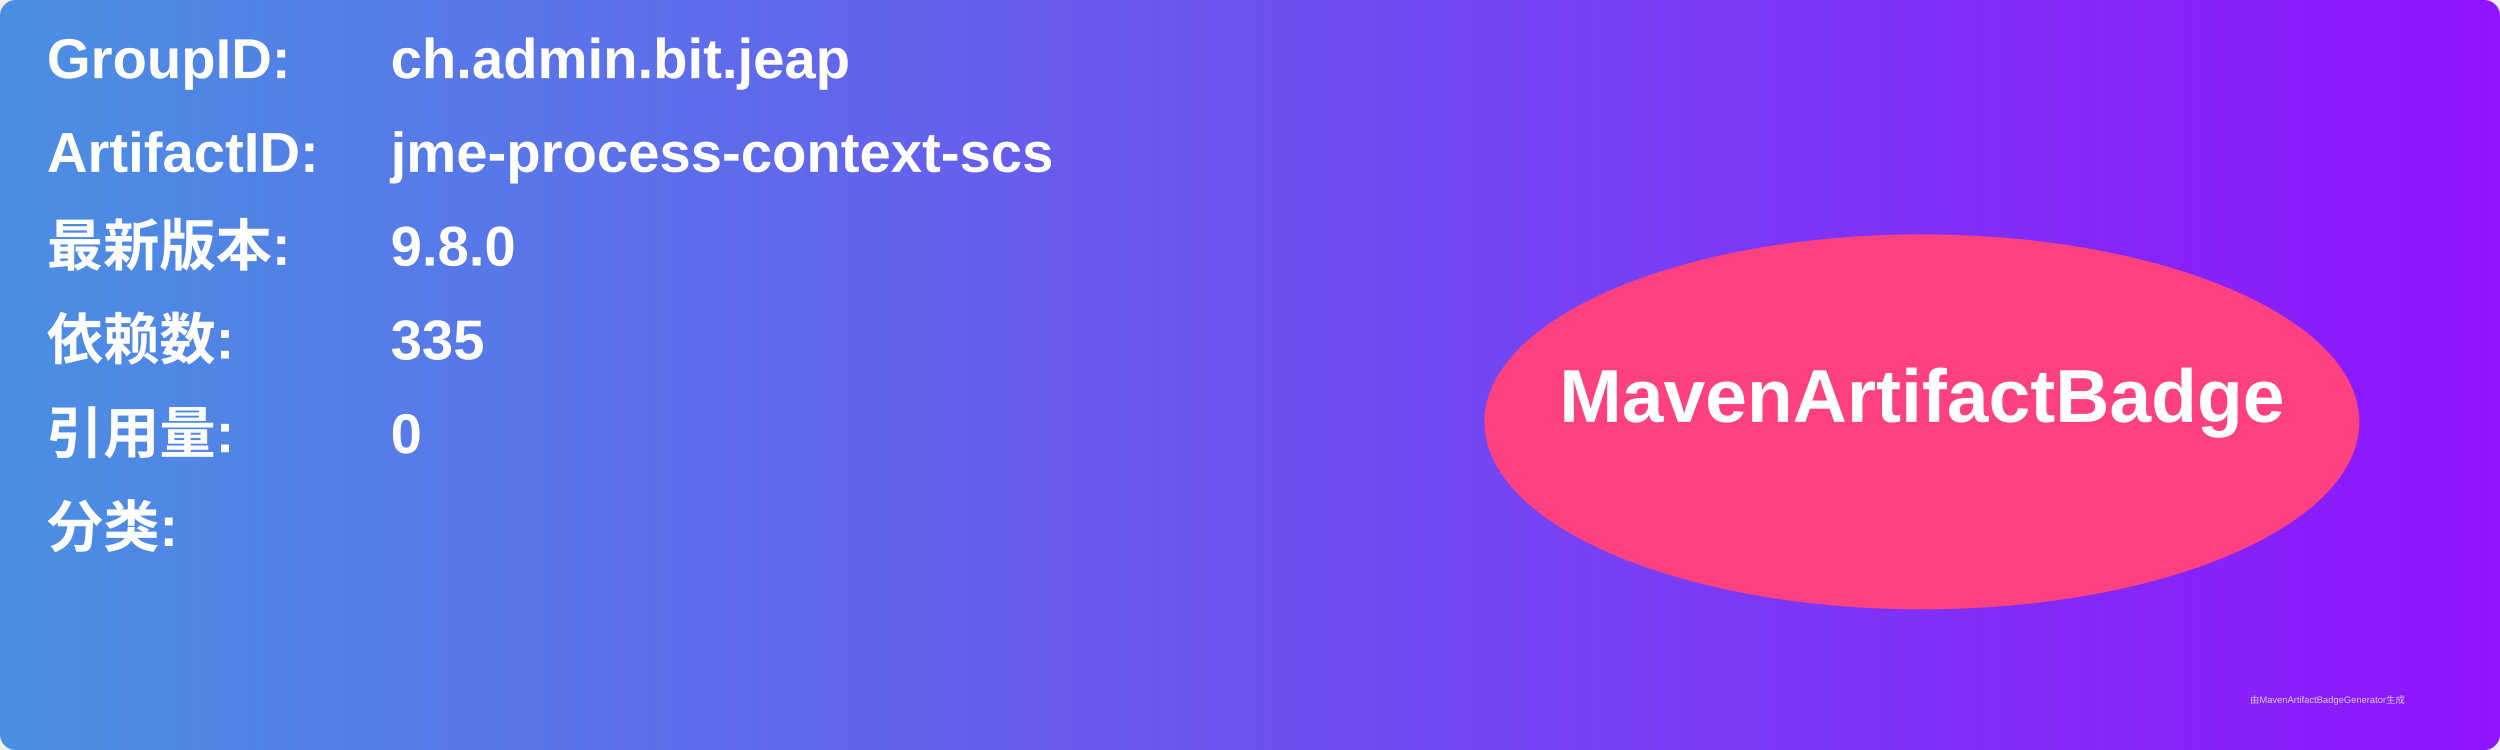
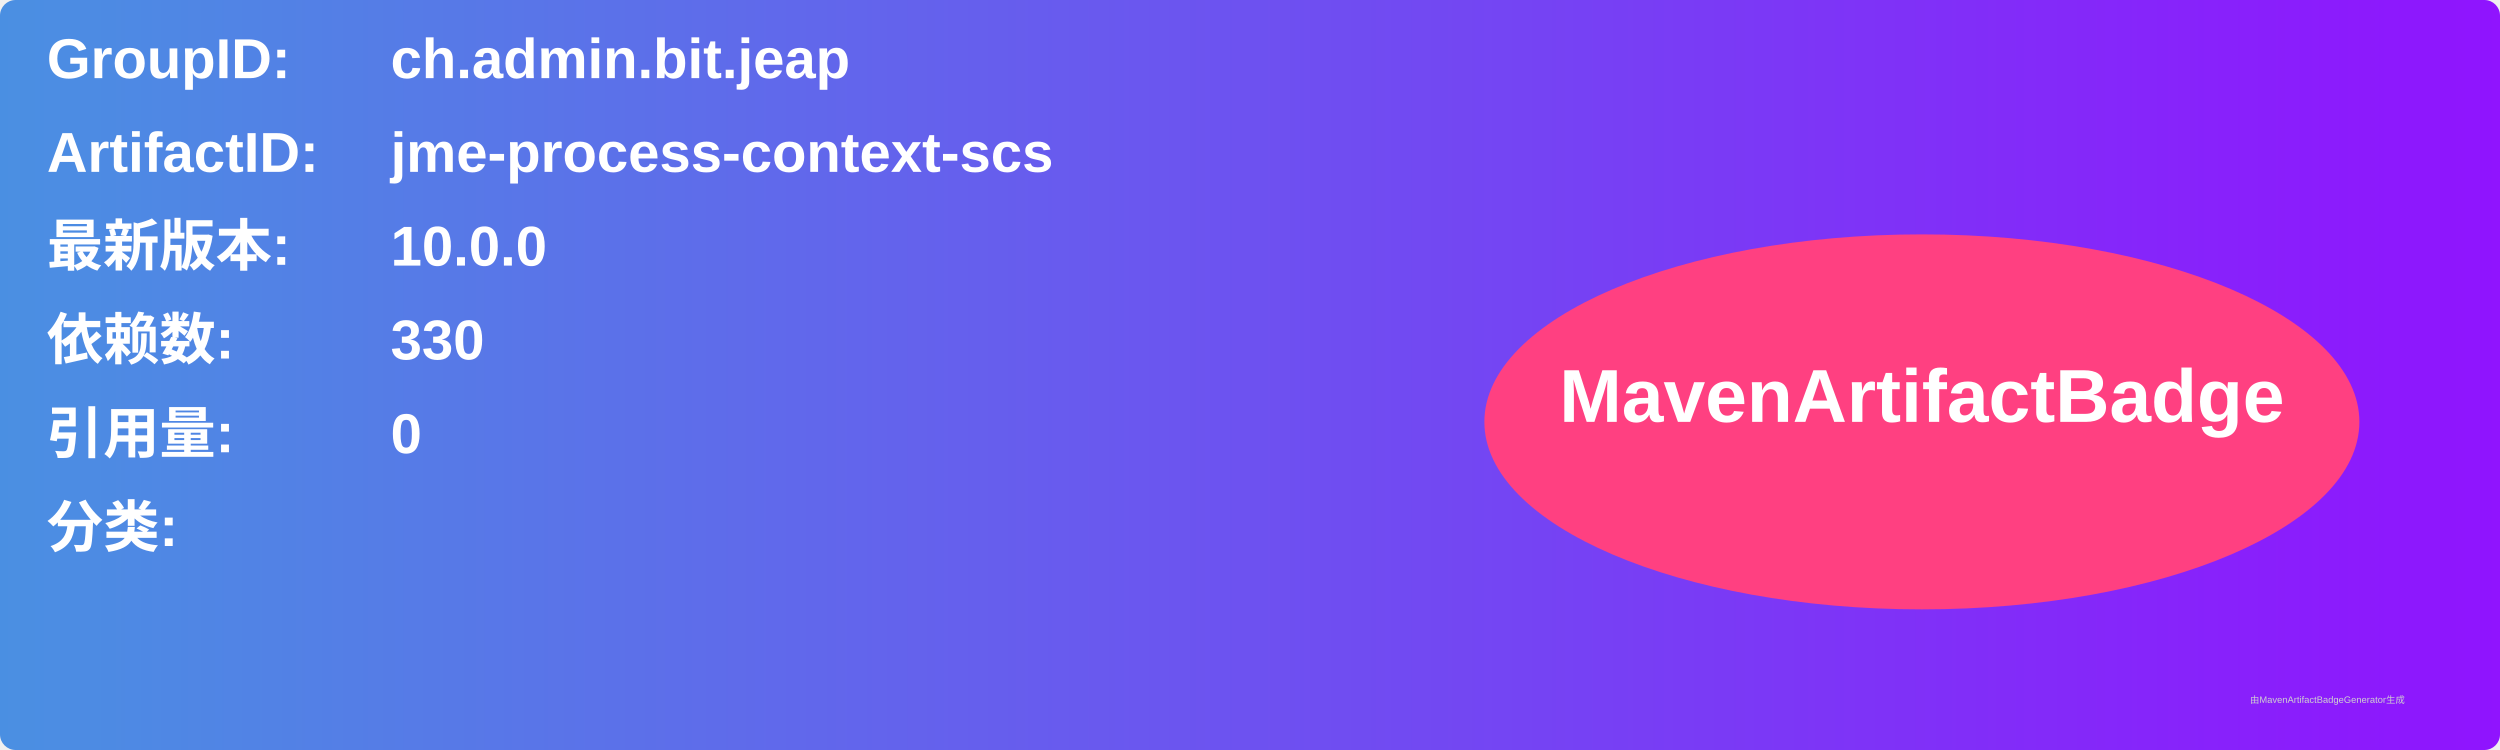
<svg xmlns="http://www.w3.org/2000/svg" width="800" height="240" viewBox="0 0 800 240">
  <linearGradient id="grad" x1="0%" y1="0%" x2="100%" y2="0%">
    <stop offset="0%" stop-color="#4a90e2" />
    <stop offset="100%" stop-color="#9013fe" />
  </linearGradient>
  <rect width="100%" height="100%" rx="5" ry="5" fill="url(#grad)" />
  <g transform="translate(15, 15)">
    <text x="0" y="10" font-family="Arial" font-size="18" fill="white" font-weight="bold" width="260">GroupID:</text>
    <text x="110" y="10" font-family="Arial" font-size="18" fill="white" font-weight="bold" width="460">ch.admin.bit.jeap</text>
    <text x="0" y="40" font-family="Arial" font-size="18" fill="white" font-weight="bold" width="260">ArtifactID:</text>
    <text x="110" y="40" font-family="Arial" font-size="18" fill="white" font-weight="bold" width="460">jme-process-context-scs</text>
    <text x="0" y="70" font-family="Arial" font-size="18" fill="white" font-weight="bold">最新版本:</text>
    <text x="110" y="70" font-family="Arial" font-size="18" fill="white" font-weight="bold">
-       <tspan font-weight="bold">9.8.0</tspan>
+       <tspan font-weight="bold">10.0.0</tspan>
    </text>
    <text x="0" y="100" font-family="Arial" font-size="18" fill="white" font-weight="bold">依赖数: </text>
    <text x="110" y="100" font-family="Arial" font-size="18" fill="white">
-       <tspan font-weight="bold">335</tspan>
+       <tspan font-weight="bold">330</tspan>
    </text>
    <text x="0" y="130" font-family="Arial" font-size="18" fill="white" font-weight="bold">引用量: </text>
    <text x="110" y="130" font-family="Arial" font-size="18" fill="white">
      <tspan font-weight="bold">0</tspan>
    </text>
    <text x="0" y="160" font-family="Arial" font-size="18" fill="white" font-weight="bold">分类:</text>
    <text x="10" y="190" font-family="Arial" font-size="10" fill="white">
      <tspan font-weight="bold" />
    </text>
    <ellipse cx="600" cy="120" rx="140" ry="60" fill="#ff4081" />
    <text x="600" y="120" text-anchor="middle" font-family="Arial" font-size="24" fill="white" font-weight="bold">MavenArtifactBadge</text>
  </g>
  <text x="720" y="225" font-family="Arial" font-size="3" fill="#d0d0d0">由MavenArtifactBadgeGenerator生成</text>
</svg>
